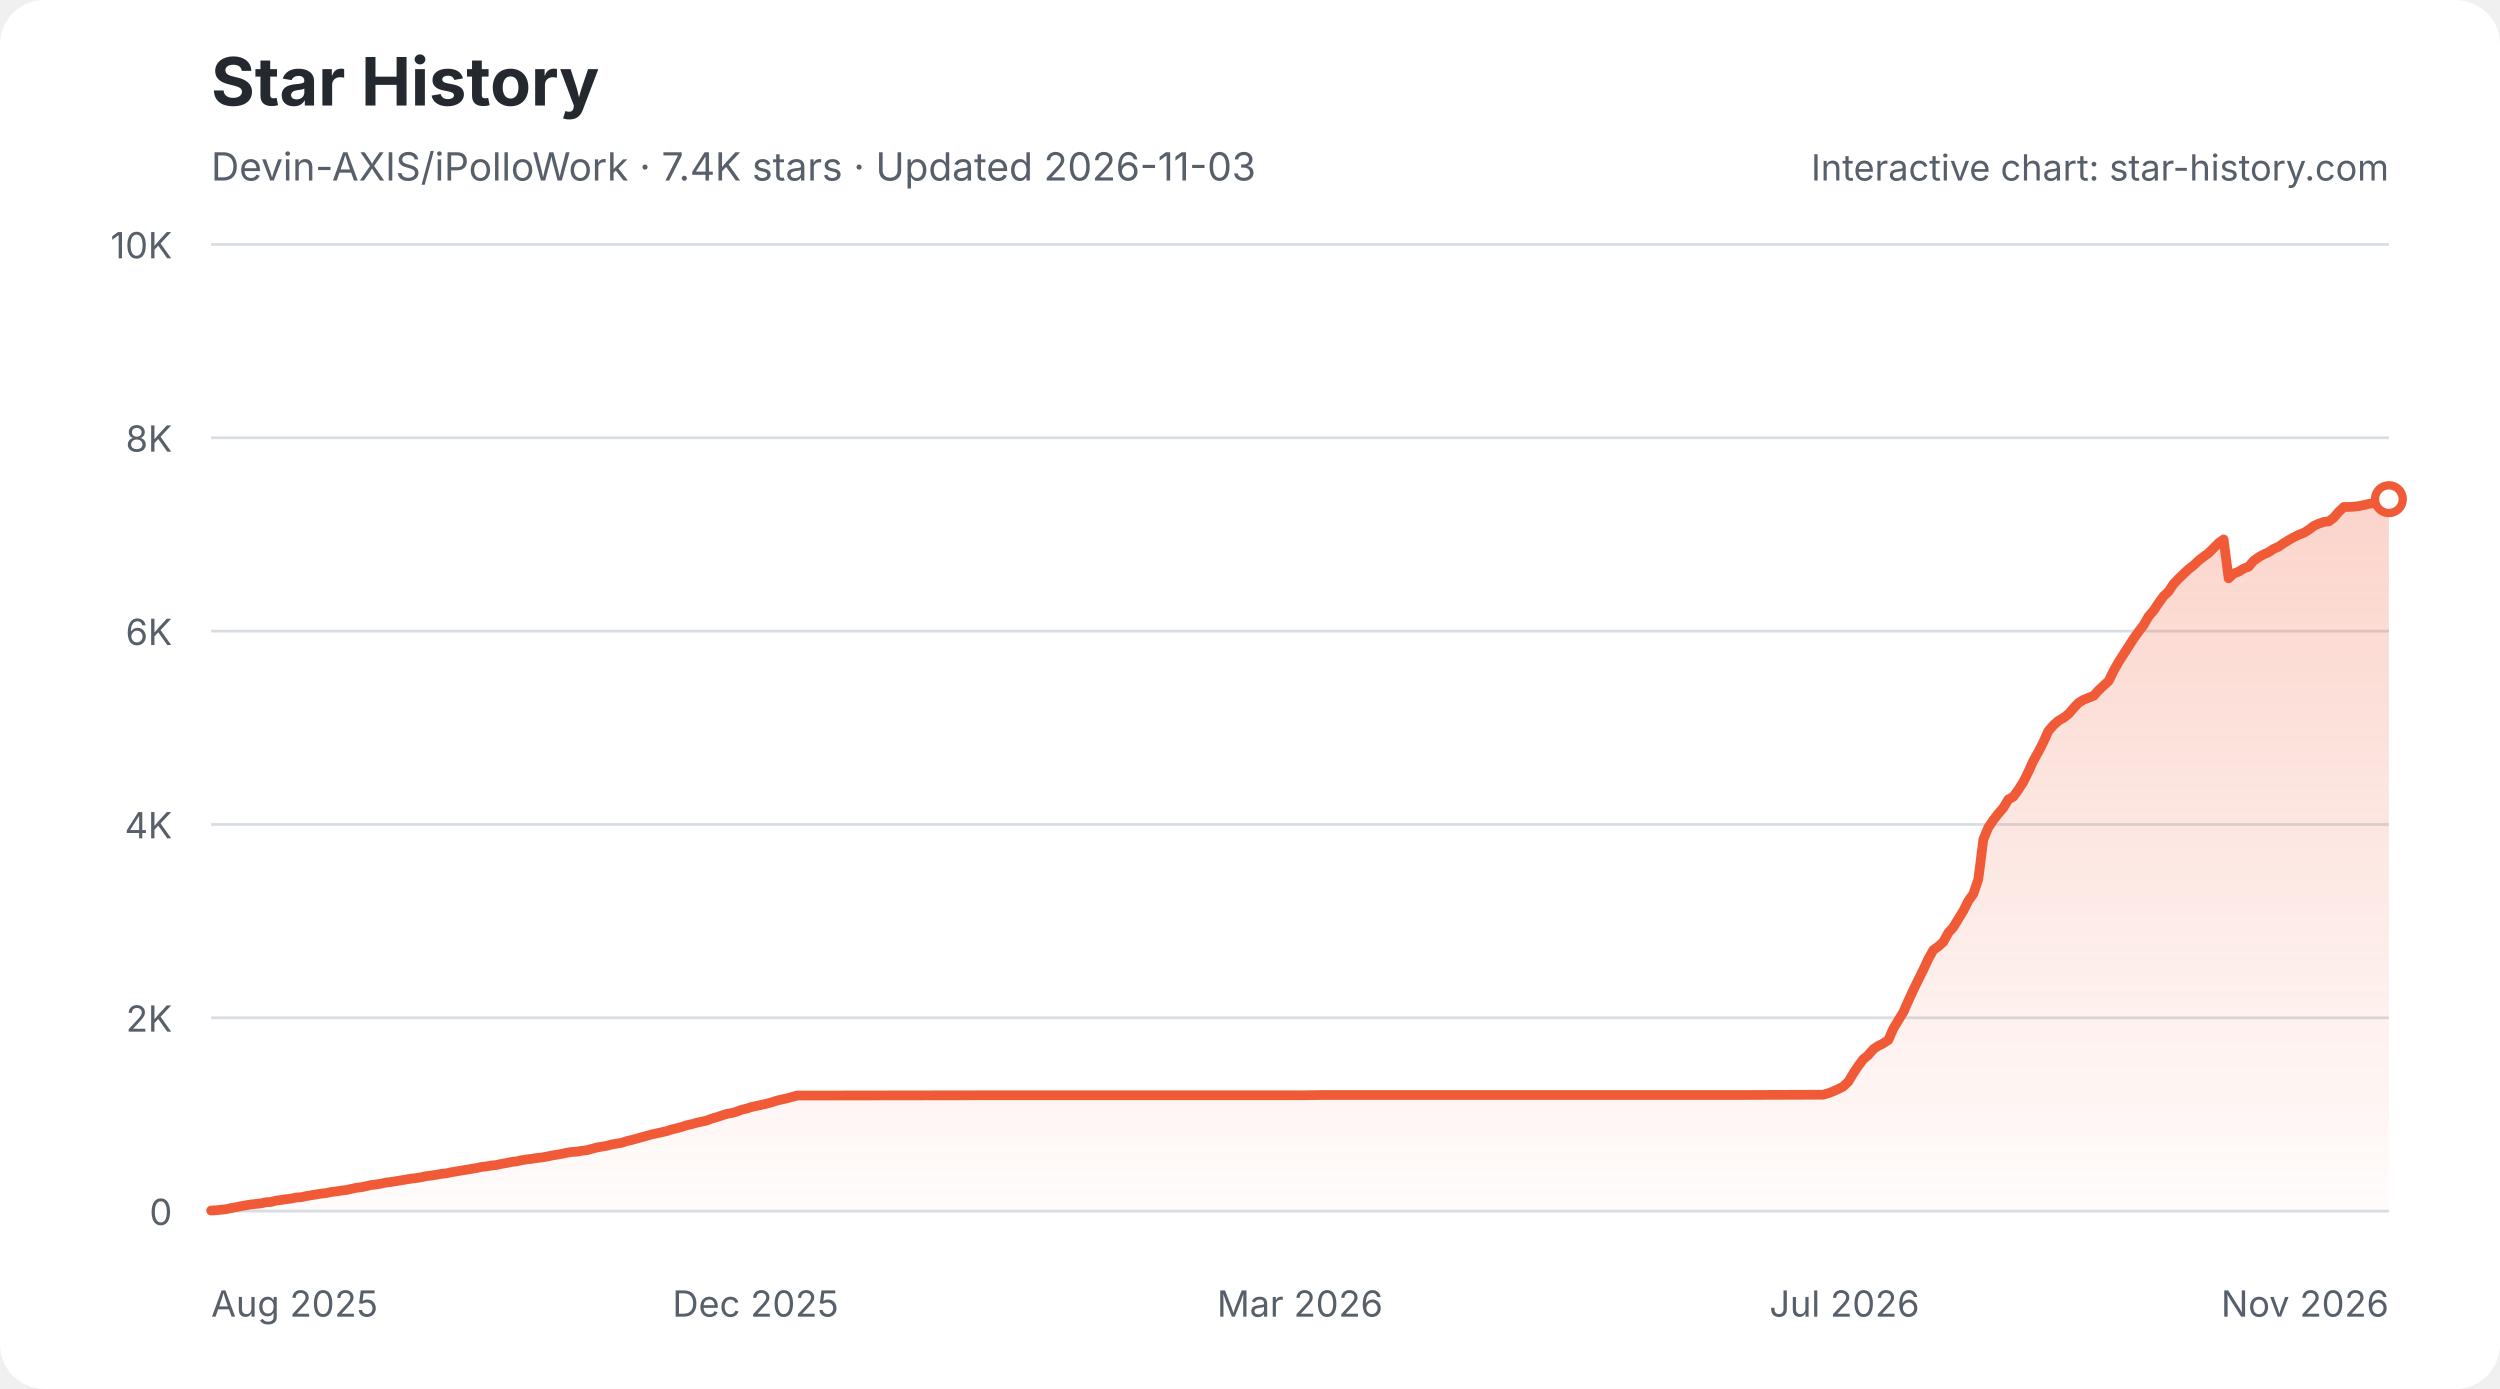
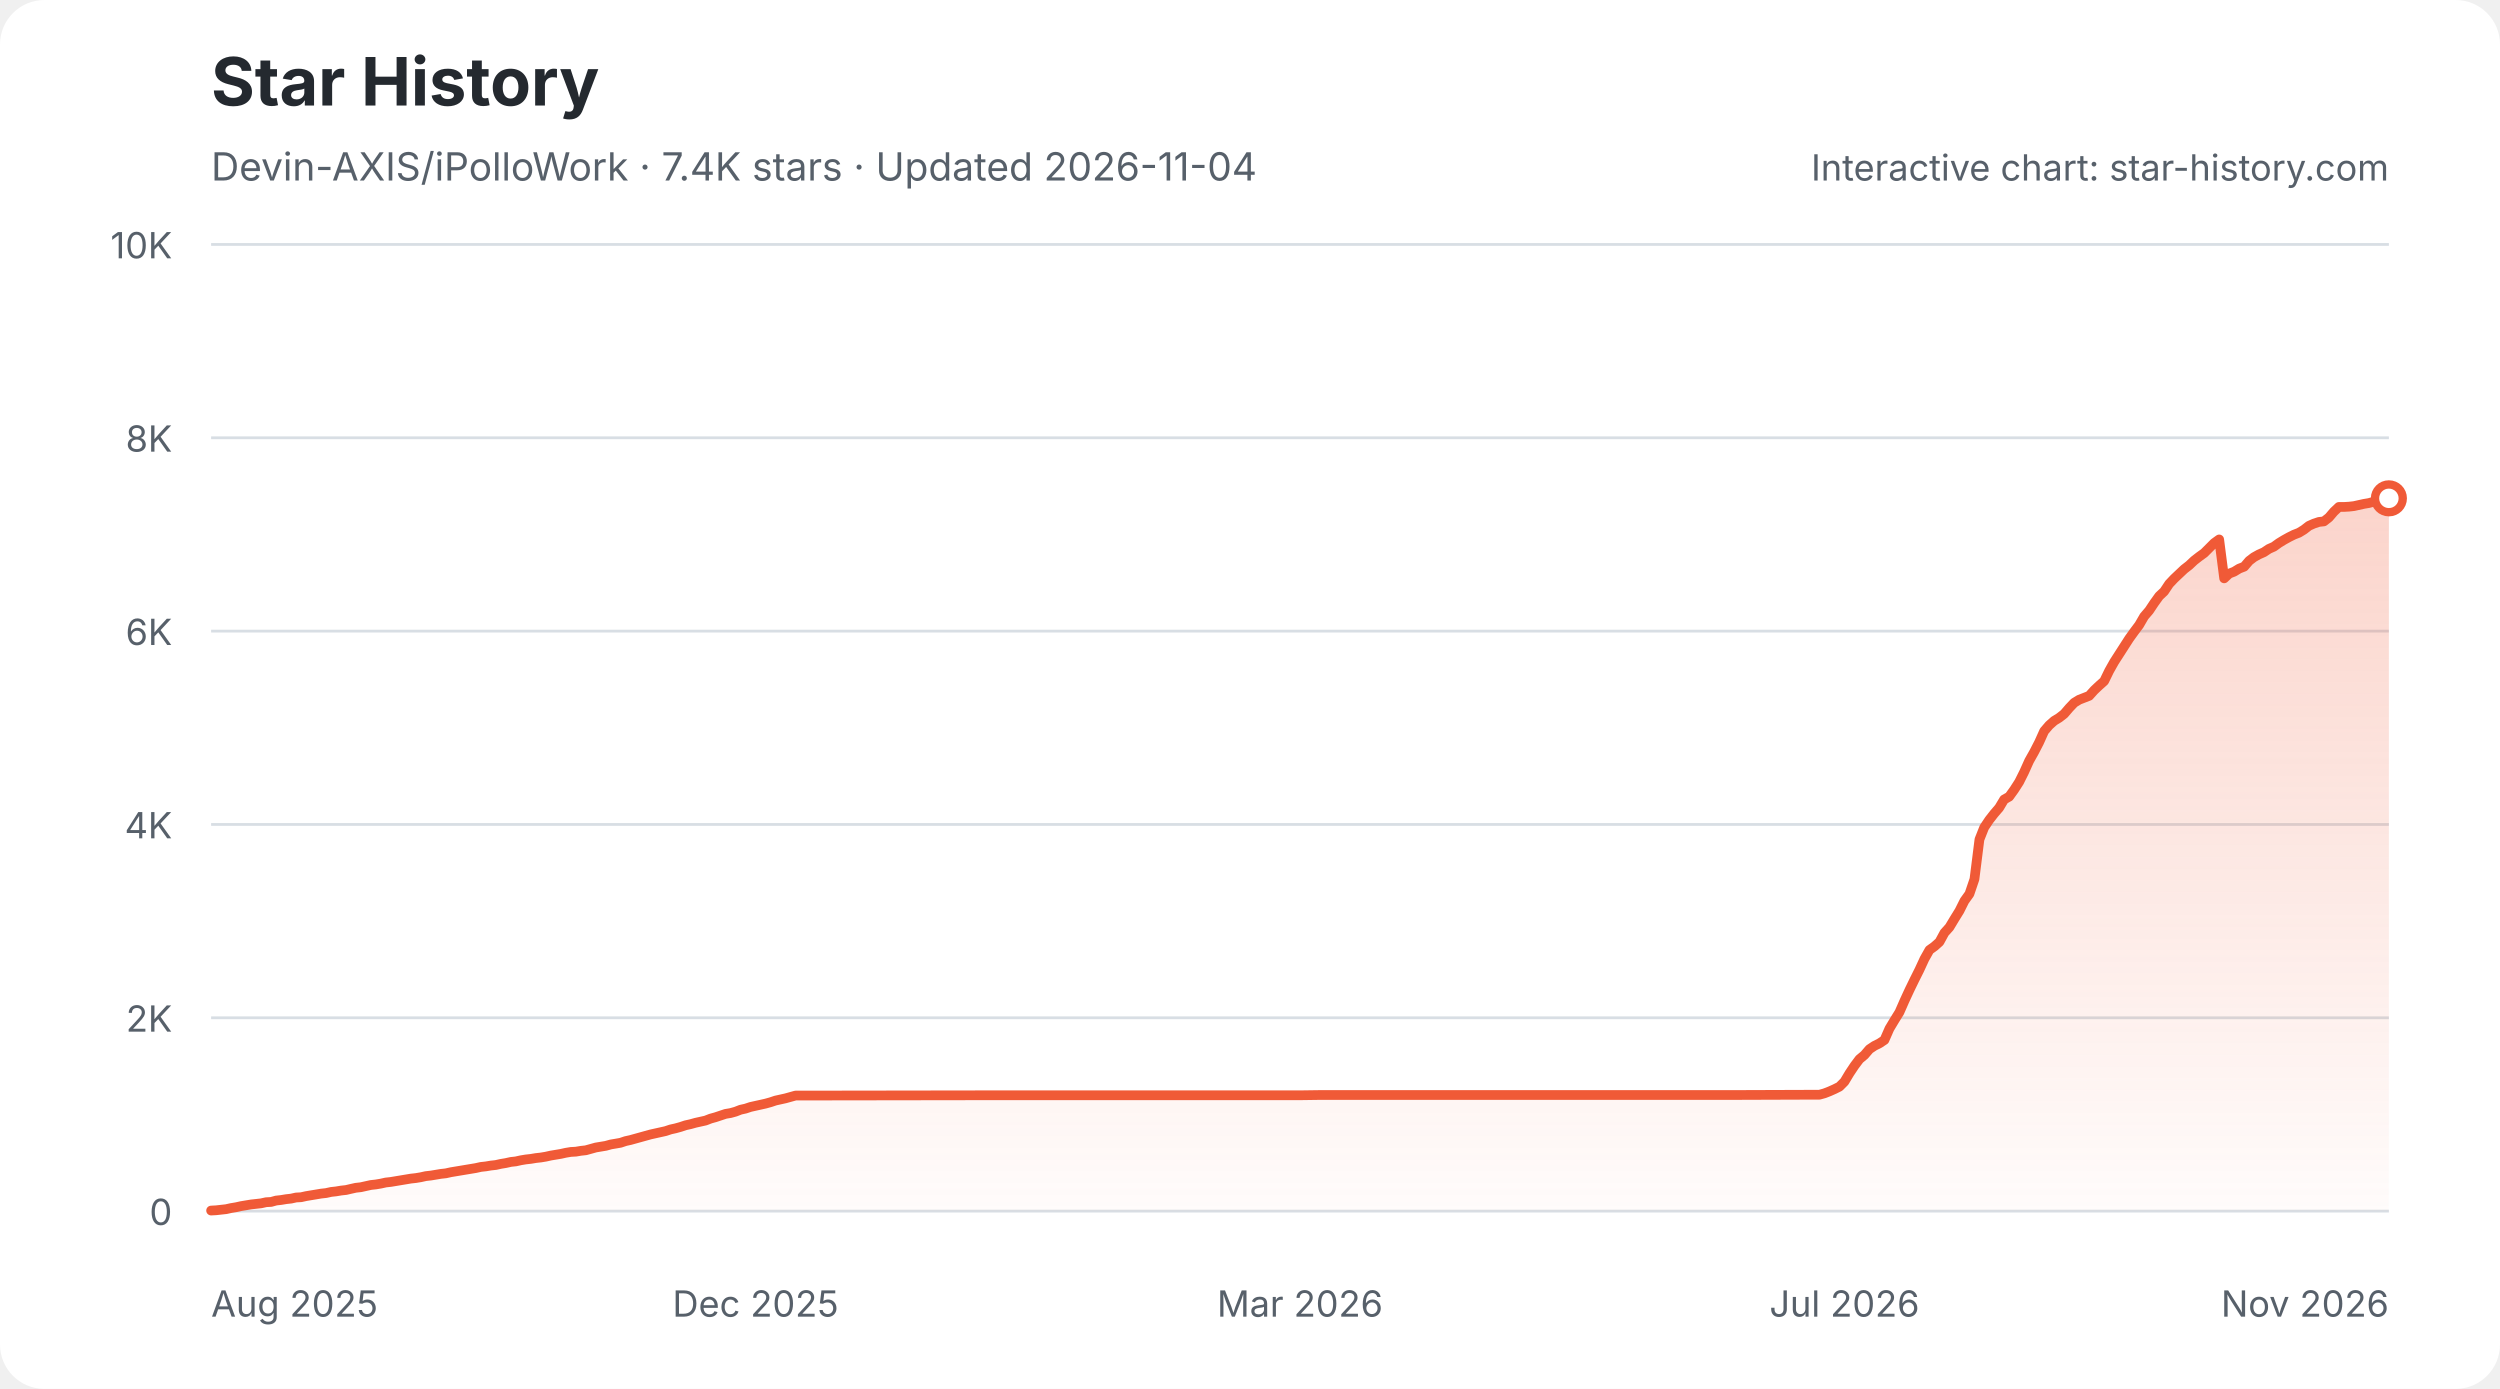
<svg xmlns="http://www.w3.org/2000/svg" width="900" height="500" viewBox="0 0 900 500" role="img" aria-labelledby="star-history-light-title star-history-light-description">
  <defs>
    <linearGradient id="star-history-light-fill" x1="0" x2="0" y1="0" y2="1">
      <stop offset="0%" stop-color="#f05a37" stop-opacity="0.26" />
      <stop offset="100%" stop-color="#f05a37" stop-opacity="0.02" />
    </linearGradient>
  </defs>
  <rect width="900" height="500" rx="16" fill="#ffffff" />
  <text x="76" y="38" fill="#24292f" font-family="-apple-system,BlinkMacSystemFont,'Segoe UI',sans-serif" font-size="24" font-weight="700">Star History</text>
-   <text x="76" y="65" fill="#57606a" font-family="-apple-system,BlinkMacSystemFont,'Segoe UI',sans-serif" font-size="14">Devin-AXIS/iPolloWork · 7.4K stars · Updated 2026-11-03</text>
+   <text x="76" y="65" fill="#57606a" font-family="-apple-system,BlinkMacSystemFont,'Segoe UI',sans-serif" font-size="14">Devin-AXIS/iPolloWork · 7.4K stars · Updated 2026-11-04</text>
  <g font-family="-apple-system,BlinkMacSystemFont,'Segoe UI',sans-serif">
    <line x1="76" y1="436.0" x2="860" y2="436.0" stroke="#d8dee4" stroke-width="1" />
    <text x="62" y="441.0" fill="#57606a" font-size="13" text-anchor="end">0</text>
    <line x1="76" y1="366.4" x2="860" y2="366.4" stroke="#d8dee4" stroke-width="1" />
    <text x="62" y="371.4" fill="#57606a" font-size="13" text-anchor="end">2K</text>
    <line x1="76" y1="296.8" x2="860" y2="296.8" stroke="#d8dee4" stroke-width="1" />
    <text x="62" y="301.8" fill="#57606a" font-size="13" text-anchor="end">4K</text>
    <line x1="76" y1="227.2" x2="860" y2="227.2" stroke="#d8dee4" stroke-width="1" />
    <text x="62" y="232.2" fill="#57606a" font-size="13" text-anchor="end">6K</text>
    <line x1="76" y1="157.6" x2="860" y2="157.6" stroke="#d8dee4" stroke-width="1" />
    <text x="62" y="162.6" fill="#57606a" font-size="13" text-anchor="end">8K</text>
    <line x1="76" y1="88.0" x2="860" y2="88.0" stroke="#d8dee4" stroke-width="1" />
    <text x="62" y="93.0" fill="#57606a" font-size="13" text-anchor="end">10K</text>
    <text x="76.0" y="474" fill="#57606a" font-size="13" text-anchor="start">Aug 2025</text>
    <text x="272.0" y="474" fill="#57606a" font-size="13" text-anchor="middle">Dec 2025</text>
    <text x="468.0" y="474" fill="#57606a" font-size="13" text-anchor="middle">Mar 2026</text>
    <text x="664.0" y="474" fill="#57606a" font-size="13" text-anchor="middle">Jul 2026</text>
    <text x="860.0" y="474" fill="#57606a" font-size="13" text-anchor="end">Nov 2026</text>
-     <path d="M76.0 435.8 L77.8 435.7 L79.6 435.5 L81.4 435.3 L83.2 434.9 L85.0 434.6 L86.8 434.2 L88.6 433.9 L90.4 433.6 L92.2 433.4 L94.0 433.2 L95.8 432.8 L97.6 432.7 L99.4 432.2 L101.2 432.0 L103.0 431.7 L104.8 431.5 L106.6 431.1 L108.4 431.0 L110.2 430.6 L112.0 430.3 L113.8 430.0 L115.7 429.7 L117.5 429.5 L119.3 429.1 L121.1 428.9 L122.9 428.6 L124.7 428.4 L126.5 428.0 L128.3 427.6 L130.1 427.4 L131.9 427.0 L133.7 426.6 L135.5 426.4 L137.3 426.1 L139.1 425.7 L140.9 425.5 L142.7 425.2 L144.5 424.9 L146.3 424.6 L148.1 424.3 L149.9 424.1 L151.7 423.8 L153.5 423.4 L155.3 423.2 L157.1 422.9 L158.9 422.6 L160.7 422.4 L162.5 422.0 L164.3 421.7 L166.1 421.4 L167.9 421.1 L169.7 420.8 L171.5 420.5 L173.3 420.1 L175.1 419.9 L176.9 419.6 L178.7 419.4 L180.5 419.0 L182.3 418.7 L184.1 418.3 L185.9 418.1 L187.7 417.7 L189.5 417.4 L191.3 417.2 L193.1 416.9 L195.0 416.7 L196.8 416.4 L198.6 416.0 L200.4 415.7 L202.2 415.4 L204.0 415.0 L205.8 414.7 L207.6 414.6 L209.4 414.3 L211.2 414.1 L213.0 413.6 L214.8 413.1 L216.6 412.8 L218.4 412.5 L220.2 412.0 L222.0 411.7 L223.8 411.4 L225.6 410.8 L227.4 410.4 L229.2 409.9 L231.0 409.4 L232.8 408.9 L234.6 408.4 L236.4 408.0 L238.2 407.6 L240.0 407.2 L241.8 406.6 L243.6 406.2 L245.4 405.7 L247.2 405.1 L249.0 404.7 L250.8 404.2 L252.6 403.8 L254.4 403.4 L256.2 402.7 L258.0 402.2 L259.8 401.6 L261.6 401.0 L263.4 400.7 L265.2 400.2 L267.0 399.5 L268.8 399.1 L270.6 398.5 L272.5 398.1 L274.3 397.7 L276.1 397.3 L277.9 396.8 L279.7 396.2 L281.5 395.8 L283.3 395.4 L285.1 394.9 L286.9 394.4 L288.7 394.4 L355.4 394.3 L364.4 394.3 L468.9 394.3 L476.1 394.2 L528.4 394.2 L625.7 394.2 L654.5 394.1 L656.3 394.1 L658.1 393.6 L659.9 392.9 L661.7 392.1 L663.5 391.2 L665.4 389.4 L667.2 386.4 L669.0 383.7 L670.8 381.3 L672.6 379.8 L674.4 377.7 L676.2 376.5 L678.0 375.6 L679.8 374.4 L681.6 370.3 L683.4 367.3 L685.2 364.4 L687.0 360.3 L688.8 356.4 L690.6 352.7 L692.4 349.1 L694.2 345.2 L696.0 342.0 L697.8 340.7 L699.6 339.1 L701.4 335.8 L703.2 333.8 L705.0 330.8 L706.8 327.9 L708.6 324.3 L710.4 321.8 L712.2 316.5 L714.0 302.2 L715.8 297.9 L717.6 295.2 L719.4 292.9 L721.2 290.8 L723.0 287.8 L724.8 286.8 L726.6 284.3 L728.4 281.5 L730.2 277.9 L732.0 273.9 L733.8 270.7 L735.6 267.2 L737.4 263.2 L739.2 261.1 L741.0 259.5 L742.9 258.4 L744.7 257.0 L746.5 254.9 L748.3 253.0 L750.1 251.9 L751.9 251.2 L753.7 250.5 L755.5 248.5 L757.3 246.8 L759.1 245.2 L760.9 241.5 L762.7 238.3 L764.5 235.5 L766.3 232.7 L768.1 229.9 L769.9 227.4 L771.7 225.0 L773.5 221.9 L775.3 219.8 L777.1 217.1 L778.9 214.6 L780.7 212.9 L782.5 210.2 L784.3 208.3 L786.1 206.6 L787.9 204.9 L789.7 203.5 L791.5 201.8 L793.3 200.4 L795.1 199.1 L796.9 197.3 L798.7 195.5 L800.5 194.2 L802.3 208.2 L804.1 206.5 L805.9 205.8 L807.7 204.7 L809.5 204.0 L811.3 201.9 L813.1 200.6 L814.9 199.6 L816.7 198.8 L818.5 197.6 L820.3 196.8 L822.2 195.5 L824.0 194.4 L825.8 193.4 L827.6 192.5 L829.4 191.8 L831.2 190.7 L833.0 189.3 L834.8 188.5 L836.6 187.9 L838.4 187.7 L840.2 186.3 L842.0 184.2 L843.8 182.5 L845.6 182.5 L847.4 182.4 L849.2 182.2 L851.0 181.8 L852.8 181.4 L854.6 181.1 L856.4 180.6 L858.2 180.0 L860.0 179.7 L860.0 436 L76.0 436 Z" fill="url(#star-history-light-fill)" />
-     <path d="M76.0 435.8 L77.8 435.7 L79.6 435.5 L81.4 435.3 L83.2 434.9 L85.0 434.6 L86.8 434.2 L88.6 433.9 L90.4 433.6 L92.2 433.4 L94.0 433.2 L95.8 432.8 L97.6 432.7 L99.4 432.2 L101.2 432.0 L103.0 431.7 L104.8 431.5 L106.6 431.1 L108.4 431.0 L110.2 430.6 L112.0 430.3 L113.8 430.0 L115.7 429.7 L117.5 429.5 L119.3 429.1 L121.1 428.9 L122.9 428.6 L124.7 428.4 L126.5 428.0 L128.3 427.6 L130.1 427.4 L131.9 427.0 L133.7 426.6 L135.5 426.4 L137.3 426.1 L139.1 425.7 L140.9 425.5 L142.7 425.2 L144.5 424.9 L146.3 424.6 L148.1 424.3 L149.9 424.1 L151.7 423.8 L153.5 423.4 L155.3 423.2 L157.1 422.9 L158.9 422.6 L160.7 422.4 L162.5 422.0 L164.3 421.7 L166.1 421.4 L167.9 421.1 L169.7 420.8 L171.5 420.5 L173.3 420.1 L175.1 419.9 L176.9 419.6 L178.7 419.4 L180.5 419.0 L182.3 418.7 L184.1 418.3 L185.9 418.1 L187.7 417.7 L189.5 417.4 L191.3 417.2 L193.1 416.9 L195.0 416.7 L196.8 416.4 L198.6 416.0 L200.4 415.7 L202.2 415.4 L204.0 415.0 L205.8 414.7 L207.6 414.6 L209.4 414.3 L211.2 414.1 L213.0 413.6 L214.8 413.1 L216.6 412.8 L218.4 412.5 L220.2 412.0 L222.0 411.7 L223.8 411.4 L225.6 410.8 L227.4 410.4 L229.2 409.9 L231.0 409.4 L232.8 408.9 L234.6 408.4 L236.4 408.0 L238.2 407.6 L240.0 407.2 L241.8 406.6 L243.6 406.2 L245.4 405.7 L247.2 405.1 L249.0 404.7 L250.8 404.2 L252.6 403.8 L254.4 403.4 L256.2 402.7 L258.0 402.2 L259.8 401.6 L261.6 401.0 L263.4 400.7 L265.2 400.2 L267.0 399.5 L268.8 399.1 L270.6 398.5 L272.5 398.1 L274.3 397.7 L276.1 397.3 L277.9 396.8 L279.7 396.2 L281.5 395.8 L283.3 395.4 L285.1 394.9 L286.9 394.4 L288.7 394.4 L355.4 394.3 L364.4 394.3 L468.9 394.3 L476.1 394.2 L528.4 394.2 L625.7 394.2 L654.5 394.1 L656.3 394.1 L658.1 393.6 L659.9 392.9 L661.7 392.1 L663.5 391.2 L665.4 389.4 L667.2 386.4 L669.0 383.7 L670.8 381.3 L672.6 379.8 L674.4 377.7 L676.2 376.5 L678.0 375.6 L679.8 374.4 L681.6 370.3 L683.4 367.3 L685.2 364.4 L687.0 360.3 L688.8 356.4 L690.6 352.7 L692.4 349.1 L694.2 345.2 L696.0 342.0 L697.8 340.7 L699.6 339.1 L701.4 335.8 L703.2 333.8 L705.0 330.8 L706.8 327.9 L708.6 324.3 L710.4 321.8 L712.2 316.5 L714.0 302.2 L715.8 297.9 L717.6 295.2 L719.4 292.9 L721.2 290.8 L723.0 287.8 L724.8 286.8 L726.6 284.3 L728.4 281.5 L730.2 277.9 L732.0 273.9 L733.8 270.7 L735.6 267.2 L737.4 263.2 L739.2 261.1 L741.0 259.5 L742.9 258.4 L744.7 257.0 L746.5 254.9 L748.3 253.0 L750.1 251.9 L751.9 251.2 L753.7 250.5 L755.5 248.5 L757.3 246.8 L759.1 245.2 L760.9 241.5 L762.7 238.3 L764.5 235.5 L766.3 232.7 L768.1 229.9 L769.9 227.4 L771.7 225.0 L773.5 221.9 L775.3 219.8 L777.1 217.1 L778.9 214.6 L780.7 212.9 L782.5 210.2 L784.3 208.3 L786.1 206.6 L787.9 204.9 L789.7 203.5 L791.5 201.8 L793.3 200.4 L795.1 199.1 L796.9 197.3 L798.7 195.5 L800.5 194.2 L802.3 208.2 L804.1 206.5 L805.9 205.8 L807.7 204.7 L809.5 204.0 L811.3 201.9 L813.1 200.6 L814.9 199.6 L816.7 198.8 L818.5 197.6 L820.3 196.8 L822.2 195.5 L824.0 194.4 L825.8 193.4 L827.6 192.5 L829.4 191.8 L831.2 190.7 L833.0 189.3 L834.8 188.5 L836.6 187.9 L838.4 187.7 L840.2 186.3 L842.0 184.2 L843.8 182.5 L845.6 182.5 L847.4 182.4 L849.2 182.2 L851.0 181.8 L852.8 181.4 L854.6 181.1 L856.4 180.6 L858.2 180.0 L860.0 179.7" fill="none" stroke="#f05a37" stroke-width="3.5" stroke-linecap="round" stroke-linejoin="round" />
-     <circle cx="860.0" cy="179.7" r="5" fill="#ffffff" stroke="#f05a37" stroke-width="3" />
+     <path d="M76.0 435.8 L77.8 435.7 L79.6 435.5 L81.4 435.3 L83.2 434.9 L85.0 434.6 L86.8 434.2 L88.6 433.9 L90.4 433.6 L92.2 433.4 L94.0 433.2 L95.8 432.8 L97.6 432.7 L99.4 432.2 L101.2 432.0 L103.0 431.7 L104.8 431.5 L106.6 431.1 L108.4 431.0 L110.2 430.6 L112.0 430.3 L113.8 430.0 L115.6 429.7 L117.4 429.5 L119.2 429.1 L121.0 428.9 L122.8 428.6 L124.6 428.4 L126.3 428.0 L128.1 427.6 L129.9 427.4 L131.7 427.0 L133.5 426.6 L135.3 426.4 L137.1 426.1 L138.9 425.7 L140.7 425.5 L142.5 425.2 L144.3 424.9 L146.1 424.6 L147.9 424.3 L149.7 424.1 L151.5 423.8 L153.3 423.4 L155.1 423.2 L156.9 422.9 L158.7 422.6 L160.5 422.4 L162.3 422.0 L164.1 421.7 L165.9 421.4 L167.7 421.1 L169.5 420.8 L171.3 420.5 L173.1 420.1 L174.9 419.9 L176.7 419.6 L178.5 419.4 L180.3 419.0 L182.1 418.7 L183.9 418.3 L185.7 418.1 L187.5 417.7 L189.3 417.4 L191.1 417.2 L192.9 416.9 L194.7 416.7 L196.5 416.4 L198.3 416.0 L200.1 415.7 L201.9 415.4 L203.7 415.0 L205.5 414.7 L207.3 414.6 L209.1 414.3 L210.9 414.1 L212.7 413.6 L214.5 413.1 L216.3 412.8 L218.1 412.5 L219.9 412.0 L221.7 411.7 L223.4 411.4 L225.2 410.8 L227.0 410.4 L228.8 409.9 L230.6 409.4 L232.4 408.9 L234.2 408.4 L236.0 408.0 L237.8 407.6 L239.6 407.2 L241.4 406.6 L243.2 406.2 L245.0 405.7 L246.8 405.1 L248.6 404.7 L250.4 404.2 L252.2 403.8 L254.0 403.4 L255.8 402.7 L257.6 402.2 L259.4 401.6 L261.2 401.0 L263.0 400.7 L264.8 400.2 L266.6 399.5 L268.4 399.1 L270.2 398.5 L272.0 398.1 L273.8 397.7 L275.6 397.3 L277.4 396.8 L279.2 396.2 L281.0 395.8 L282.8 395.4 L284.6 394.9 L286.4 394.4 L288.2 394.4 L354.7 394.3 L363.7 394.3 L468.0 394.3 L475.2 394.2 L527.3 394.2 L624.4 394.2 L653.2 394.1 L655.0 394.1 L656.8 393.6 L658.6 392.9 L660.4 392.1 L662.2 391.2 L664.0 389.4 L665.8 386.4 L667.6 383.7 L669.4 381.3 L671.2 379.8 L673.0 377.7 L674.8 376.5 L676.6 375.6 L678.4 374.4 L680.2 370.3 L682.0 367.3 L683.8 364.4 L685.6 360.3 L687.4 356.4 L689.2 352.7 L691.0 349.1 L692.8 345.2 L694.6 342.0 L696.4 340.7 L698.2 339.1 L700.0 335.8 L701.8 333.8 L703.6 330.8 L705.4 327.9 L707.2 324.3 L709.0 321.8 L710.8 316.5 L712.6 302.2 L714.3 297.9 L716.1 295.2 L717.9 292.9 L719.7 290.8 L721.5 287.8 L723.3 286.8 L725.1 284.3 L726.9 281.5 L728.7 277.9 L730.5 273.9 L732.3 270.7 L734.1 267.2 L735.9 263.2 L737.7 261.1 L739.5 259.5 L741.3 258.4 L743.1 257.0 L744.9 254.9 L746.7 253.0 L748.5 251.9 L750.3 251.2 L752.1 250.5 L753.9 248.5 L755.7 246.8 L757.5 245.2 L759.3 241.5 L761.1 238.3 L762.9 235.5 L764.7 232.7 L766.5 229.9 L768.3 227.4 L770.1 225.0 L771.9 221.9 L773.7 219.8 L775.5 217.1 L777.3 214.6 L779.1 212.9 L780.9 210.2 L782.7 208.3 L784.5 206.6 L786.3 204.9 L788.1 203.5 L789.9 201.8 L791.7 200.4 L793.5 199.1 L795.3 197.3 L797.1 195.5 L798.9 194.2 L800.7 208.2 L802.5 206.5 L804.3 205.8 L806.1 204.7 L807.9 204.0 L809.7 201.9 L811.4 200.6 L813.2 199.6 L815.0 198.8 L816.8 197.6 L818.6 196.8 L820.4 195.5 L822.2 194.4 L824.0 193.4 L825.8 192.5 L827.6 191.8 L829.4 190.7 L831.2 189.3 L833.0 188.5 L834.8 187.9 L836.6 187.7 L838.4 186.3 L840.2 184.2 L842.0 182.5 L843.8 182.5 L845.6 182.4 L847.4 182.2 L849.2 181.8 L851.0 181.4 L852.8 181.1 L854.6 180.6 L856.4 180.0 L858.2 179.7 L860.0 179.4 L860.0 436 L76.0 436 Z" fill="url(#star-history-light-fill)" />
+     <path d="M76.0 435.8 L77.8 435.7 L79.6 435.5 L81.4 435.3 L83.2 434.9 L85.0 434.6 L86.8 434.2 L88.6 433.9 L90.4 433.6 L92.2 433.4 L94.0 433.2 L95.8 432.8 L97.6 432.7 L99.4 432.2 L101.2 432.0 L103.0 431.7 L104.8 431.5 L106.6 431.1 L108.4 431.0 L110.2 430.6 L112.0 430.3 L113.8 430.0 L115.6 429.7 L117.4 429.5 L119.2 429.1 L121.0 428.9 L122.8 428.6 L124.6 428.4 L126.3 428.0 L128.1 427.6 L129.9 427.4 L131.7 427.0 L133.5 426.6 L135.3 426.4 L137.1 426.1 L138.9 425.7 L140.7 425.5 L142.5 425.2 L144.3 424.9 L146.1 424.6 L147.9 424.3 L149.7 424.1 L151.5 423.8 L153.3 423.4 L155.1 423.2 L156.9 422.9 L158.7 422.6 L160.5 422.4 L162.3 422.0 L164.1 421.7 L165.9 421.4 L167.7 421.1 L169.5 420.8 L171.3 420.5 L173.1 420.1 L174.9 419.9 L176.7 419.6 L178.5 419.4 L180.3 419.0 L182.1 418.7 L183.9 418.3 L185.7 418.1 L187.5 417.7 L189.3 417.4 L191.1 417.2 L192.9 416.9 L194.7 416.7 L196.5 416.4 L198.3 416.0 L200.1 415.7 L201.9 415.4 L203.7 415.0 L205.5 414.7 L207.3 414.6 L209.1 414.3 L210.9 414.1 L212.7 413.6 L214.5 413.1 L216.3 412.8 L218.1 412.5 L219.9 412.0 L221.7 411.7 L223.4 411.4 L225.2 410.8 L227.0 410.4 L228.8 409.9 L230.6 409.4 L232.4 408.9 L234.2 408.4 L236.0 408.0 L237.8 407.6 L239.6 407.2 L241.4 406.6 L243.2 406.2 L245.0 405.7 L246.8 405.1 L248.6 404.7 L250.4 404.2 L252.2 403.8 L254.0 403.4 L255.8 402.7 L257.6 402.2 L259.4 401.6 L261.2 401.0 L263.0 400.7 L264.8 400.2 L266.6 399.5 L268.4 399.1 L270.2 398.5 L272.0 398.1 L273.8 397.7 L275.6 397.3 L277.4 396.8 L279.2 396.2 L281.0 395.8 L282.8 395.4 L284.6 394.9 L286.4 394.4 L288.2 394.4 L354.7 394.3 L363.7 394.3 L468.0 394.3 L475.2 394.2 L527.3 394.2 L624.4 394.2 L653.2 394.1 L655.0 394.1 L656.8 393.6 L658.6 392.9 L660.4 392.1 L662.2 391.2 L664.0 389.4 L665.8 386.4 L667.6 383.7 L669.4 381.3 L671.2 379.8 L673.0 377.7 L674.8 376.5 L676.6 375.6 L678.4 374.4 L680.2 370.3 L682.0 367.3 L683.8 364.4 L685.6 360.3 L687.4 356.4 L689.2 352.7 L691.0 349.1 L692.8 345.2 L694.6 342.0 L696.4 340.7 L698.2 339.1 L700.0 335.8 L701.8 333.8 L703.6 330.8 L705.4 327.9 L707.2 324.3 L709.0 321.8 L710.8 316.5 L712.6 302.2 L714.3 297.9 L716.1 295.2 L717.9 292.9 L719.7 290.8 L721.5 287.8 L723.3 286.8 L725.1 284.3 L726.9 281.5 L728.7 277.9 L730.5 273.9 L732.3 270.7 L734.1 267.2 L735.9 263.2 L737.7 261.1 L739.5 259.5 L741.3 258.4 L743.1 257.0 L744.9 254.9 L746.7 253.0 L748.5 251.9 L750.3 251.2 L752.1 250.5 L753.9 248.5 L755.7 246.8 L757.5 245.2 L759.3 241.5 L761.1 238.3 L762.9 235.5 L764.7 232.7 L766.5 229.9 L768.3 227.4 L770.1 225.0 L771.9 221.9 L773.7 219.8 L775.5 217.1 L777.3 214.6 L779.1 212.9 L780.9 210.2 L782.7 208.3 L784.5 206.6 L786.3 204.9 L788.1 203.5 L789.9 201.8 L791.7 200.4 L793.5 199.1 L795.3 197.3 L797.1 195.5 L798.9 194.2 L800.7 208.2 L802.5 206.5 L804.3 205.8 L806.1 204.7 L807.9 204.0 L809.7 201.9 L811.4 200.6 L813.2 199.6 L815.0 198.8 L816.8 197.6 L818.6 196.8 L820.4 195.5 L822.2 194.4 L824.0 193.4 L825.8 192.5 L827.6 191.8 L829.4 190.7 L831.2 189.3 L833.0 188.5 L834.8 187.9 L836.6 187.7 L838.4 186.3 L840.2 184.2 L842.0 182.5 L843.8 182.5 L845.6 182.4 L847.4 182.2 L849.2 181.8 L851.0 181.4 L852.8 181.1 L854.6 180.6 L856.4 180.0 L858.2 179.7 L860.0 179.4" fill="none" stroke="#f05a37" stroke-width="3.5" stroke-linecap="round" stroke-linejoin="round" />
+     <circle cx="860.0" cy="179.4" r="5" fill="#ffffff" stroke="#f05a37" stroke-width="3" />
    <text x="860" y="65" fill="#57606a" font-size="13" text-anchor="end">Interactive chart: star-history.com</text>
  </g>
</svg>
